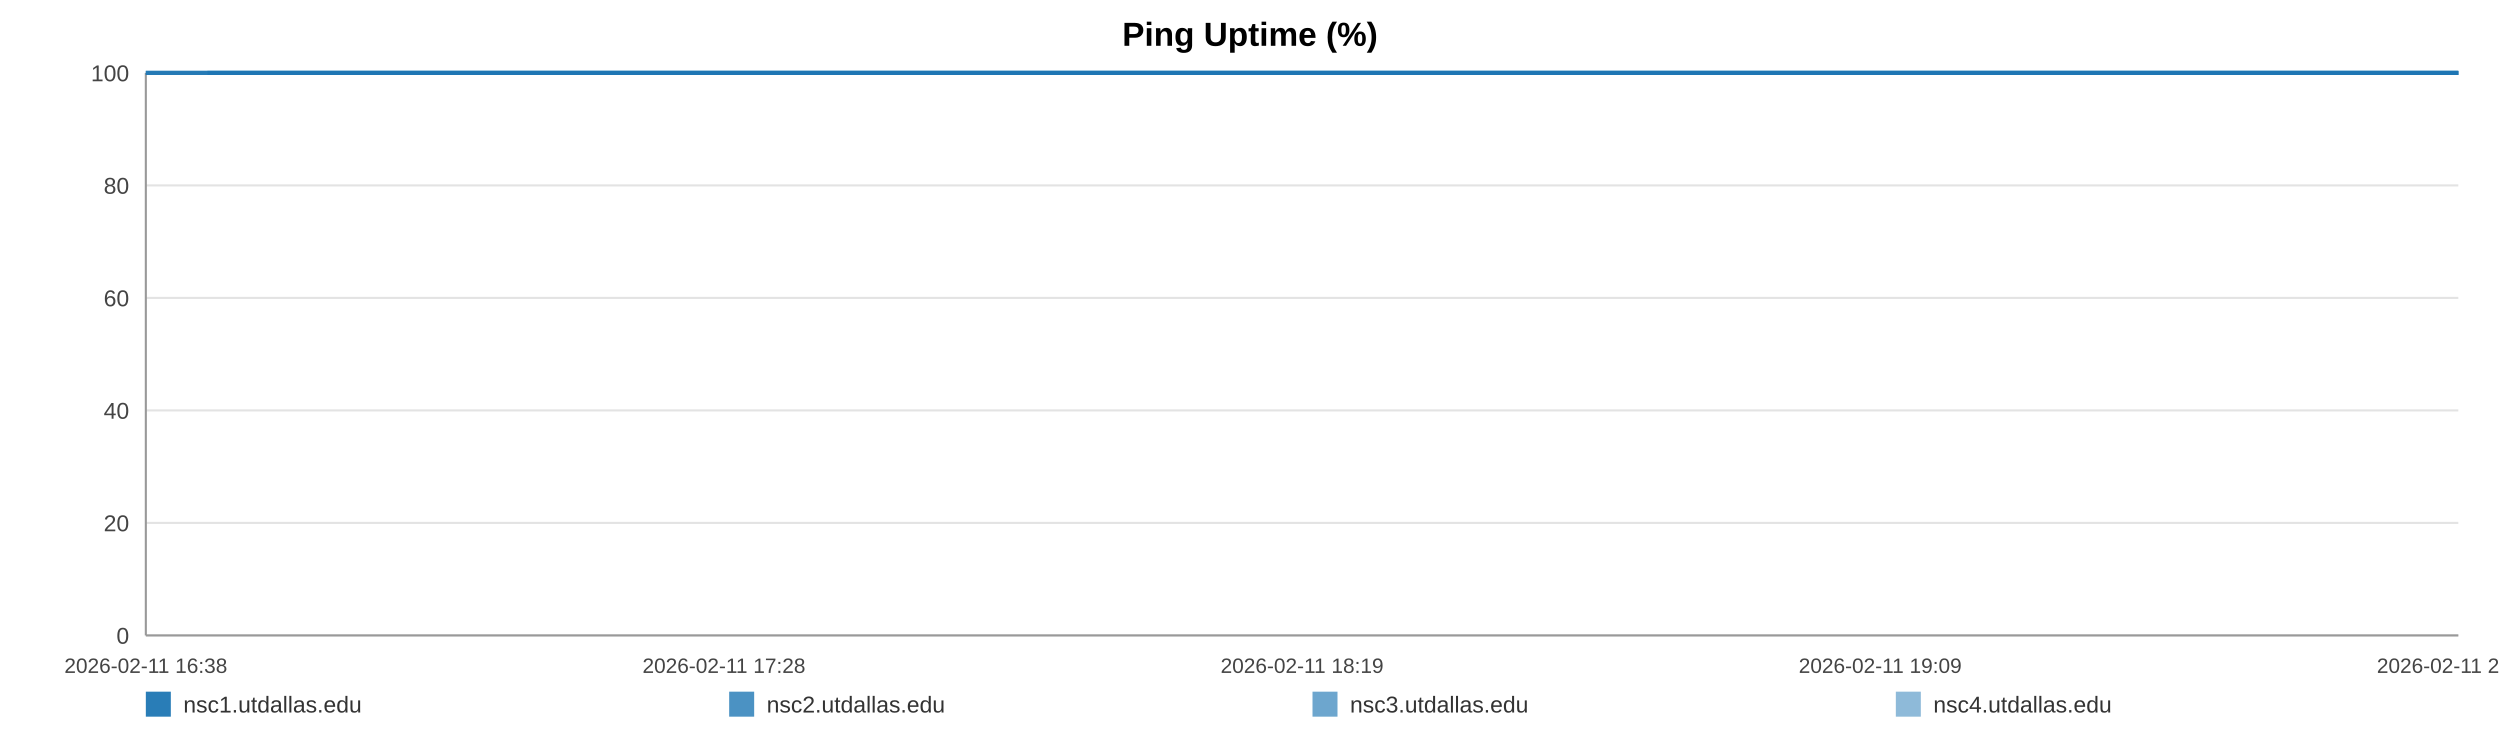
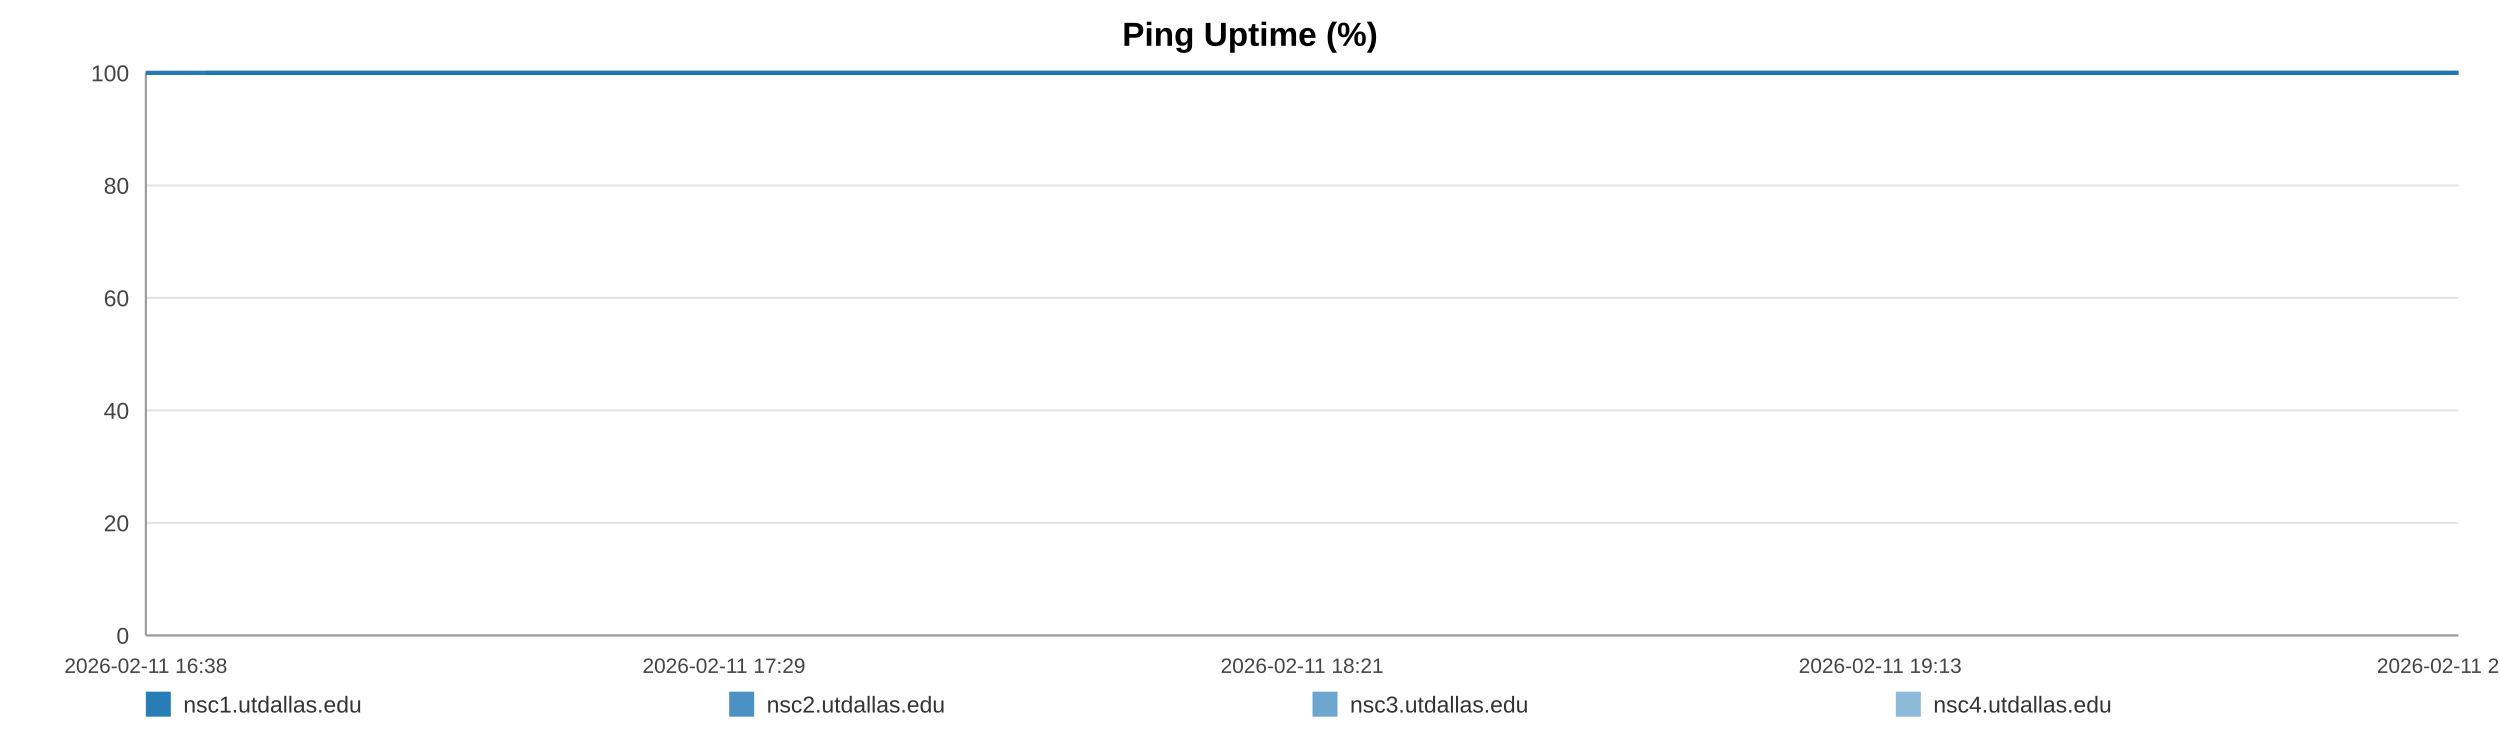
<svg xmlns="http://www.w3.org/2000/svg" width="1200" height="360" viewBox="0 0 1200 360" role="img" aria-label="Ping Uptime (%)">
  <rect width="100%" height="100%" fill="#ffffff" />
  <text x="600.0" y="22" text-anchor="middle" font-size="16" font-family="Arial, Helvetica, sans-serif" font-weight="bold">Ping Uptime (%)</text>
  <line x1="70" y1="35.00" x2="1180" y2="35.00" stroke="#e3e3e3" stroke-width="1" />
  <text x="62" y="39.00" text-anchor="end" font-size="11" fill="#444" font-family="Arial, Helvetica, sans-serif">100</text>
  <line x1="70" y1="89.00" x2="1180" y2="89.00" stroke="#e3e3e3" stroke-width="1" />
  <text x="62" y="93.00" text-anchor="end" font-size="11" fill="#444" font-family="Arial, Helvetica, sans-serif">80</text>
  <line x1="70" y1="143.00" x2="1180" y2="143.00" stroke="#e3e3e3" stroke-width="1" />
  <text x="62" y="147.00" text-anchor="end" font-size="11" fill="#444" font-family="Arial, Helvetica, sans-serif">60</text>
  <line x1="70" y1="197.00" x2="1180" y2="197.00" stroke="#e3e3e3" stroke-width="1" />
  <text x="62" y="201.00" text-anchor="end" font-size="11" fill="#444" font-family="Arial, Helvetica, sans-serif">40</text>
  <line x1="70" y1="251.00" x2="1180" y2="251.00" stroke="#e3e3e3" stroke-width="1" />
  <text x="62" y="255.00" text-anchor="end" font-size="11" fill="#444" font-family="Arial, Helvetica, sans-serif">20</text>
  <line x1="70" y1="305.00" x2="1180" y2="305.00" stroke="#e3e3e3" stroke-width="1" />
  <text x="62" y="309.00" text-anchor="end" font-size="11" fill="#444" font-family="Arial, Helvetica, sans-serif">0</text>
  <line x1="70" y1="35" x2="70" y2="305" stroke="#999" />
  <line x1="70" y1="305" x2="1180" y2="305" stroke="#999" />
  <text x="70.00" y="323" text-anchor="middle" font-size="10" fill="#444" font-family="Arial, Helvetica, sans-serif">2026-02-11 16:38</text>
-   <text x="347.50" y="323" text-anchor="middle" font-size="10" fill="#444" font-family="Arial, Helvetica, sans-serif">2026-02-11 17:28</text>
-   <text x="625.00" y="323" text-anchor="middle" font-size="10" fill="#444" font-family="Arial, Helvetica, sans-serif">2026-02-11 18:19</text>
-   <text x="902.50" y="323" text-anchor="middle" font-size="10" fill="#444" font-family="Arial, Helvetica, sans-serif">2026-02-11 19:09</text>
-   <text x="1180.00" y="323" text-anchor="middle" font-size="10" fill="#444" font-family="Arial, Helvetica, sans-serif">2026-02-11 20:00</text>
-   <polyline fill="none" stroke="#1f77b4" stroke-opacity="0.95" stroke-width="2" points="99.54,35.00 129.17,35.00 158.62,35.00 188.25,35.00 218.07,35.00 247.33,35.00 276.96,35.00 308.97,35.00 338.33,35.00 367.69,35.00 397.05,35.00 427.04,35.00 456.40,35.00 485.76,35.00 538.89,35.00 584.71,35.00 614.53,35.00 644.80,35.00 674.25,35.00 703.70,35.00 732.60,35.00 762.41,35.00 791.86,35.00 821.58,35.00 851.31,35.00 881.40,35.00 911.03,35.00 940.66,35.00 971.66,35.00 1001.48,35.00 1030.93,35.00 1061.20,35.00 1090.74,35.00 1120.28,35.00 1150.73,35.00 1180.00,35.00" />
-   <polyline fill="none" stroke="#1f77b4" stroke-opacity="0.80" stroke-width="2" points="70.00,35.00 99.54,35.00 129.17,35.00 158.62,35.00 188.25,35.00 218.07,35.00 247.33,35.00 276.96,35.00 308.97,35.00 338.33,35.00 367.69,35.00 397.05,35.00 427.04,35.00 456.40,35.00 485.76,35.00 538.89,35.00 584.71,35.00 614.53,35.00 644.80,35.00 674.25,35.00 703.70,35.00 732.60,35.00 762.41,35.00 791.86,35.00 821.58,35.00 851.31,35.00 881.40,35.00 911.03,35.00 940.66,35.00 971.66,35.00 1001.48,35.00 1030.93,35.00 1061.20,35.00 1090.74,35.00 1120.28,35.00 1150.73,35.00 1180.00,35.00" />
-   <polyline fill="none" stroke="#1f77b4" stroke-opacity="0.65" stroke-width="2" points="70.00,35.00 99.54,35.00 129.17,35.00 158.62,35.00 188.25,35.00 218.07,35.00 247.33,35.00 276.96,35.00 308.97,35.00 338.33,35.00 367.69,35.00 397.05,35.00 427.04,35.00 456.40,35.00 485.76,35.00 538.89,35.00 584.71,35.00 614.53,35.00 644.80,35.00 674.25,35.00 703.70,35.00 732.60,35.00 762.41,35.00 791.86,35.00 821.58,35.00 851.31,35.00 881.40,35.00 911.03,35.00 940.66,35.00 971.66,35.00 1001.48,35.00 1030.93,35.00 1061.20,35.00 1090.74,35.00 1120.28,35.00 1150.73,35.00 1180.00,35.00" />
-   <polyline fill="none" stroke="#1f77b4" stroke-opacity="0.50" stroke-width="2" points="70.00,35.00 99.54,35.00 129.17,35.00 158.62,35.00 188.25,35.00 218.07,35.00 247.33,35.00 276.96,35.00 308.97,35.00 338.33,35.00 367.69,35.00 397.05,35.00 427.04,35.00 456.40,35.00 485.76,35.00 538.89,35.00 584.71,35.00 614.53,35.00 644.80,35.00 674.25,35.00 703.70,35.00 732.60,35.00 762.41,35.00 791.86,35.00 821.58,35.00 851.31,35.00 881.40,35.00 911.03,35.00 940.66,35.00 971.66,35.00 1001.48,35.00 1030.93,35.00 1061.20,35.00 1090.74,35.00 1120.28,35.00 1150.73,35.00 1180.00,35.00" />
+   <text x="347.50" y="323" text-anchor="middle" font-size="10" fill="#444" font-family="Arial, Helvetica, sans-serif">2026-02-11 17:29</text>
+   <text x="625.00" y="323" text-anchor="middle" font-size="10" fill="#444" font-family="Arial, Helvetica, sans-serif">2026-02-11 18:21</text>
+   <text x="902.50" y="323" text-anchor="middle" font-size="10" fill="#444" font-family="Arial, Helvetica, sans-serif">2026-02-11 19:13</text>
+   <text x="1180.00" y="323" text-anchor="middle" font-size="10" fill="#444" font-family="Arial, Helvetica, sans-serif">2026-02-11 20:05</text>
+   <polyline fill="none" stroke="#1f77b4" stroke-opacity="0.95" stroke-width="2" points="98.77,35.00 127.64,35.00 156.32,35.00 185.19,35.00 214.23,35.00 242.74,35.00 271.60,35.00 302.78,35.00 331.38,35.00 359.97,35.00 388.57,35.00 417.79,35.00 446.38,35.00 474.98,35.00 526.74,35.00 571.37,35.00 600.41,35.00 629.90,35.00 658.59,35.00 687.27,35.00 715.42,35.00 744.46,35.00 773.15,35.00 802.10,35.00 831.05,35.00 860.36,35.00 889.23,35.00 918.09,35.00 948.29,35.00 977.33,35.00 1006.02,35.00 1035.50,35.00 1064.28,35.00 1093.05,35.00 1122.72,35.00 1151.23,35.00 1180.00,35.00" />
+   <polyline fill="none" stroke="#1f77b4" stroke-opacity="0.80" stroke-width="2" points="70.00,35.00 98.77,35.00 127.64,35.00 156.32,35.00 185.19,35.00 214.23,35.00 242.74,35.00 271.60,35.00 302.78,35.00 331.38,35.00 359.97,35.00 388.57,35.00 417.79,35.00 446.38,35.00 474.98,35.00 526.74,35.00 571.37,35.00 600.41,35.00 629.90,35.00 658.59,35.00 687.27,35.00 715.42,35.00 744.46,35.00 773.15,35.00 802.10,35.00 831.05,35.00 860.36,35.00 889.23,35.00 918.09,35.00 948.29,35.00 977.33,35.00 1006.02,35.00 1035.50,35.00 1064.28,35.00 1093.05,35.00 1122.72,35.00 1151.23,35.00 1180.00,35.00" />
+   <polyline fill="none" stroke="#1f77b4" stroke-opacity="0.65" stroke-width="2" points="70.00,35.00 98.77,35.00 127.64,35.00 156.32,35.00 185.19,35.00 214.23,35.00 242.74,35.00 271.60,35.00 302.78,35.00 331.38,35.00 359.97,35.00 388.57,35.00 417.79,35.00 446.38,35.00 474.98,35.00 526.74,35.00 571.37,35.00 600.41,35.00 629.90,35.00 658.59,35.00 687.27,35.00 715.42,35.00 744.46,35.00 773.15,35.00 802.10,35.00 831.05,35.00 860.36,35.00 889.23,35.00 918.09,35.00 948.29,35.00 977.33,35.00 1006.02,35.00 1035.50,35.00 1064.28,35.00 1093.05,35.00 1122.72,35.00 1151.23,35.00 1180.00,35.00" />
+   <polyline fill="none" stroke="#1f77b4" stroke-opacity="0.50" stroke-width="2" points="70.00,35.00 98.77,35.00 127.64,35.00 156.32,35.00 185.19,35.00 214.23,35.00 242.74,35.00 271.60,35.00 302.78,35.00 331.38,35.00 359.97,35.00 388.57,35.00 417.79,35.00 446.38,35.00 474.98,35.00 526.74,35.00 571.37,35.00 600.41,35.00 629.90,35.00 658.59,35.00 687.27,35.00 715.42,35.00 744.46,35.00 773.15,35.00 802.10,35.00 831.05,35.00 860.36,35.00 889.23,35.00 918.09,35.00 948.29,35.00 977.33,35.00 1006.02,35.00 1035.50,35.00 1064.28,35.00 1093.05,35.00 1122.72,35.00 1151.23,35.00 1180.00,35.00" />
  <rect x="70" y="332" width="12" height="12" fill="#1f77b4" fill-opacity="0.95" />
  <text x="88" y="342" font-size="11" fill="#333" font-family="Arial, Helvetica, sans-serif">nsc1.utdallas.edu</text>
  <rect x="350" y="332" width="12" height="12" fill="#1f77b4" fill-opacity="0.80" />
  <text x="368" y="342" font-size="11" fill="#333" font-family="Arial, Helvetica, sans-serif">nsc2.utdallas.edu</text>
  <rect x="630" y="332" width="12" height="12" fill="#1f77b4" fill-opacity="0.65" />
  <text x="648" y="342" font-size="11" fill="#333" font-family="Arial, Helvetica, sans-serif">nsc3.utdallas.edu</text>
  <rect x="910" y="332" width="12" height="12" fill="#1f77b4" fill-opacity="0.50" />
  <text x="928" y="342" font-size="11" fill="#333" font-family="Arial, Helvetica, sans-serif">nsc4.utdallas.edu</text>
</svg>
